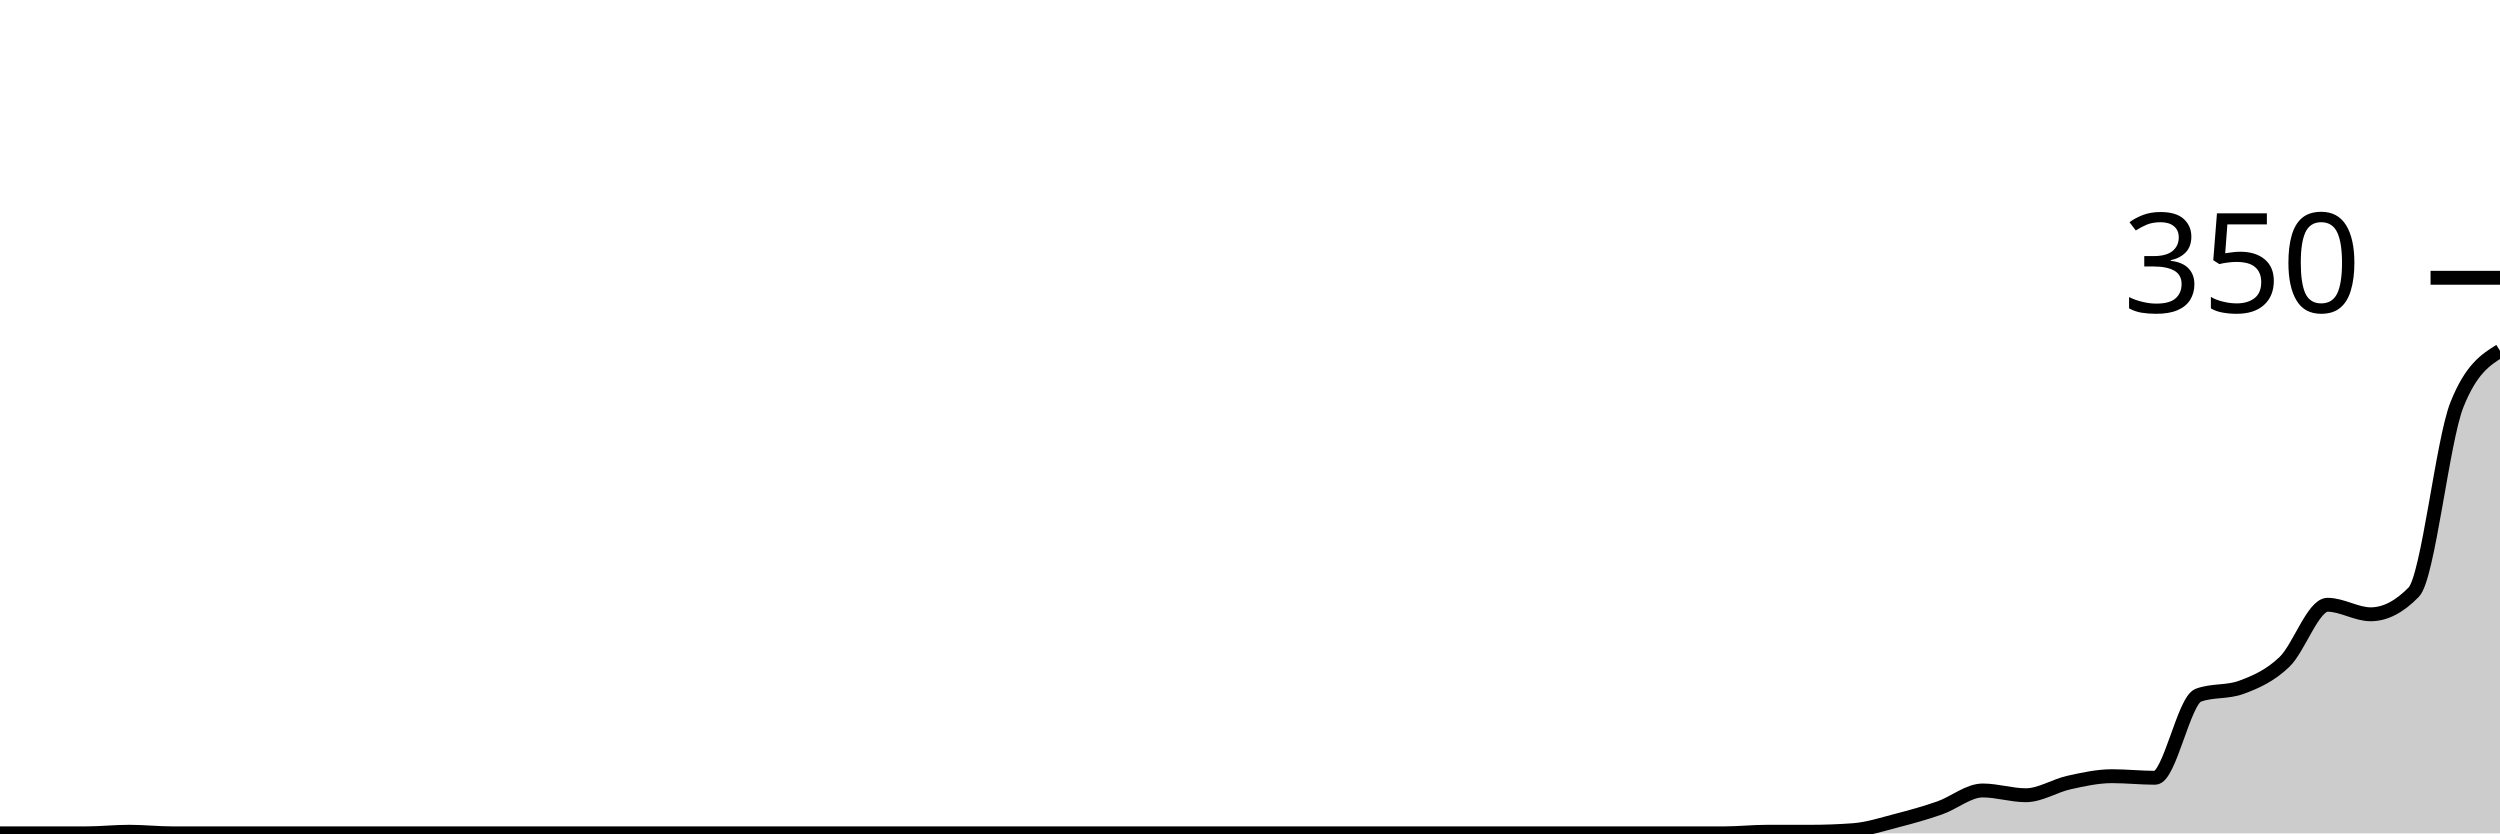
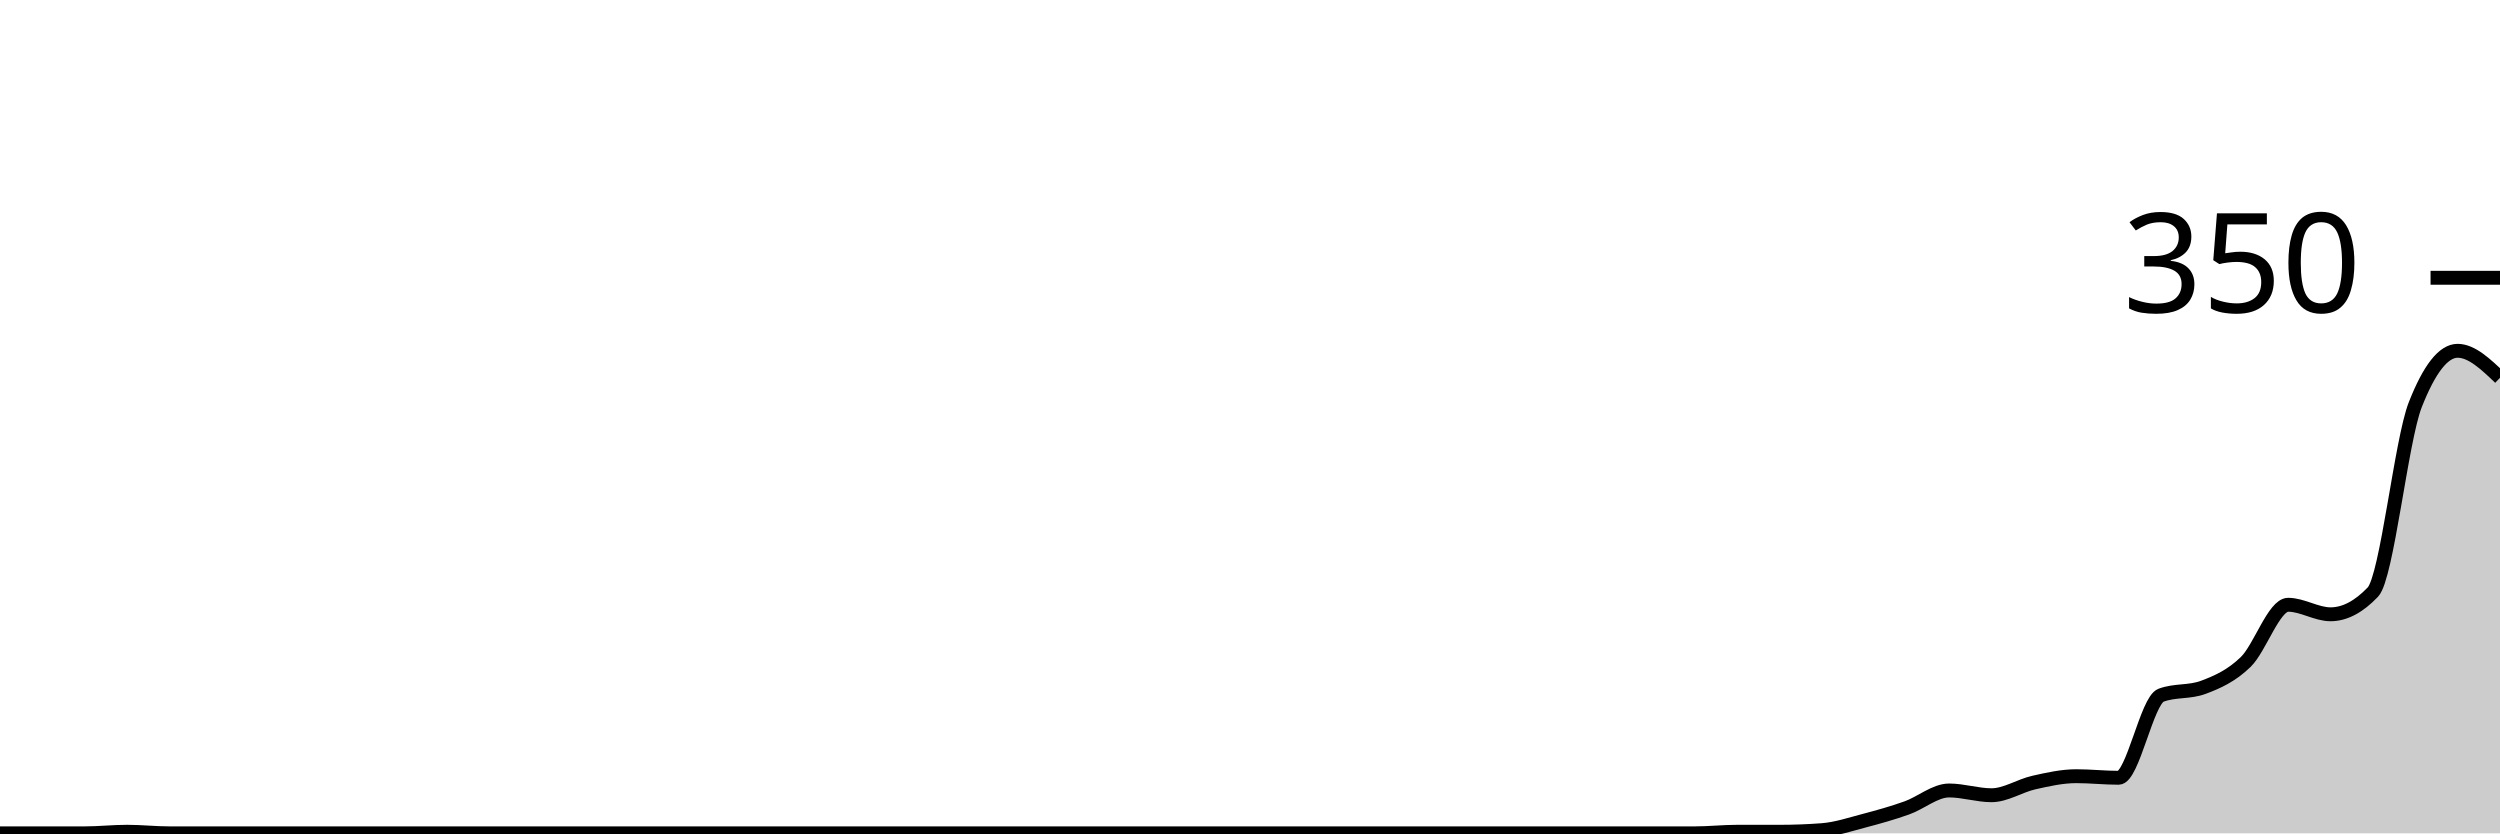
<svg xmlns="http://www.w3.org/2000/svg" viewBox="0 0 180 60">
  <g transform="translate(0,20)">
-     <path class="area" fill="rgba(0, 0, 0, 0.2)" d="M0,40C1.034,40,2.069,40,3.103,40C4.138,40,5.172,40,6.207,40C7.241,40,8.276,39.886,9.31,39.886C10.345,39.886,11.379,40,12.414,40C13.448,40,14.483,40,15.517,40C16.552,40,17.586,40,18.621,40C19.655,40,20.69,40,21.724,40C22.759,40,23.793,40,24.828,40C25.862,40,26.897,40,27.931,40C28.966,40,30,40,31.034,40C32.069,40,33.103,40,34.138,40C35.172,40,36.207,40,37.241,40C38.276,40,39.31,40,40.345,40C41.379,40,42.414,40,43.448,40C44.483,40,45.517,40,46.552,40C47.586,40,48.621,40,49.655,40C50.69,40,51.724,40,52.759,40C53.793,40,54.828,40,55.862,40C56.897,40,57.931,40,58.966,40C60,40,61.034,40,62.069,40C63.103,40,64.138,40,65.172,40C66.207,40,67.241,40,68.276,40C69.31,40,70.345,40,71.379,40C72.414,40,73.448,40,74.483,40C75.517,40,76.552,40,77.586,40C78.621,40,79.655,40,80.69,40C81.724,40,82.759,40,83.793,40C84.828,40,85.862,40,86.897,40C87.931,40,88.966,40,90,40C91.034,40,92.069,40,93.103,40C94.138,40,95.172,40,96.207,40C97.241,40,98.276,40,99.31,40C100.345,40,101.379,40,102.414,40C103.448,40,104.483,40,105.517,40C106.552,40,107.586,40,108.621,40C109.655,40,110.69,40,111.724,40C112.759,40,113.793,40,114.828,40C115.862,40,116.897,40,117.931,40C118.966,40,120,40,121.034,40C122.069,40,123.103,40,124.138,40C125.172,40,126.207,39.886,127.241,39.886C128.276,39.886,129.31,39.886,130.345,39.886C131.379,39.886,132.414,39.848,133.448,39.771C134.483,39.695,135.517,39.352,136.552,39.086C137.586,38.819,138.621,38.533,139.655,38.171C140.69,37.81,141.724,36.914,142.759,36.914C143.793,36.914,144.828,37.257,145.862,37.257C146.897,37.257,147.931,36.571,148.966,36.343C150,36.114,151.034,35.886,152.069,35.886C153.103,35.886,154.138,36,155.172,36C156.207,36,157.241,30.438,158.276,30.057C159.31,29.676,160.345,29.867,161.379,29.486C162.414,29.105,163.448,28.648,164.483,27.657C165.517,26.667,166.552,23.543,167.586,23.543C168.621,23.543,169.655,24.229,170.69,24.229C171.724,24.229,172.759,23.695,173.793,22.629C174.828,21.562,175.862,11.733,176.897,9.143C177.931,6.552,178.966,5.905,180,5.257L180,40C178.966,40,177.931,40,176.897,40C175.862,40,174.828,40,173.793,40C172.759,40,171.724,40,170.69,40C169.655,40,168.621,40,167.586,40C166.552,40,165.517,40,164.483,40C163.448,40,162.414,40,161.379,40C160.345,40,159.31,40,158.276,40C157.241,40,156.207,40,155.172,40C154.138,40,153.103,40,152.069,40C151.034,40,150,40,148.966,40C147.931,40,146.897,40,145.862,40C144.828,40,143.793,40,142.759,40C141.724,40,140.69,40,139.655,40C138.621,40,137.586,40,136.552,40C135.517,40,134.483,40,133.448,40C132.414,40,131.379,40,130.345,40C129.31,40,128.276,40,127.241,40C126.207,40,125.172,40,124.138,40C123.103,40,122.069,40,121.034,40C120,40,118.966,40,117.931,40C116.897,40,115.862,40,114.828,40C113.793,40,112.759,40,111.724,40C110.69,40,109.655,40,108.621,40C107.586,40,106.552,40,105.517,40C104.483,40,103.448,40,102.414,40C101.379,40,100.345,40,99.31,40C98.276,40,97.241,40,96.207,40C95.172,40,94.138,40,93.103,40C92.069,40,91.034,40,90,40C88.966,40,87.931,40,86.897,40C85.862,40,84.828,40,83.793,40C82.759,40,81.724,40,80.69,40C79.655,40,78.621,40,77.586,40C76.552,40,75.517,40,74.483,40C73.448,40,72.414,40,71.379,40C70.345,40,69.31,40,68.276,40C67.241,40,66.207,40,65.172,40C64.138,40,63.103,40,62.069,40C61.034,40,60,40,58.966,40C57.931,40,56.897,40,55.862,40C54.828,40,53.793,40,52.759,40C51.724,40,50.69,40,49.655,40C48.621,40,47.586,40,46.552,40C45.517,40,44.483,40,43.448,40C42.414,40,41.379,40,40.345,40C39.31,40,38.276,40,37.241,40C36.207,40,35.172,40,34.138,40C33.103,40,32.069,40,31.034,40C30,40,28.966,40,27.931,40C26.897,40,25.862,40,24.828,40C23.793,40,22.759,40,21.724,40C20.69,40,19.655,40,18.621,40C17.586,40,16.552,40,15.517,40C14.483,40,13.448,40,12.414,40C11.379,40,10.345,40,9.31,40C8.276,40,7.241,40,6.207,40C5.172,40,4.138,40,3.103,40C2.069,40,1.034,40,0,40Z" />
-     <path class="line" stroke="black" fill="none" d="M0,40C1.034,40,2.069,40,3.103,40C4.138,40,5.172,40,6.207,40C7.241,40,8.276,39.886,9.31,39.886C10.345,39.886,11.379,40,12.414,40C13.448,40,14.483,40,15.517,40C16.552,40,17.586,40,18.621,40C19.655,40,20.69,40,21.724,40C22.759,40,23.793,40,24.828,40C25.862,40,26.897,40,27.931,40C28.966,40,30,40,31.034,40C32.069,40,33.103,40,34.138,40C35.172,40,36.207,40,37.241,40C38.276,40,39.31,40,40.345,40C41.379,40,42.414,40,43.448,40C44.483,40,45.517,40,46.552,40C47.586,40,48.621,40,49.655,40C50.69,40,51.724,40,52.759,40C53.793,40,54.828,40,55.862,40C56.897,40,57.931,40,58.966,40C60,40,61.034,40,62.069,40C63.103,40,64.138,40,65.172,40C66.207,40,67.241,40,68.276,40C69.31,40,70.345,40,71.379,40C72.414,40,73.448,40,74.483,40C75.517,40,76.552,40,77.586,40C78.621,40,79.655,40,80.69,40C81.724,40,82.759,40,83.793,40C84.828,40,85.862,40,86.897,40C87.931,40,88.966,40,90,40C91.034,40,92.069,40,93.103,40C94.138,40,95.172,40,96.207,40C97.241,40,98.276,40,99.31,40C100.345,40,101.379,40,102.414,40C103.448,40,104.483,40,105.517,40C106.552,40,107.586,40,108.621,40C109.655,40,110.69,40,111.724,40C112.759,40,113.793,40,114.828,40C115.862,40,116.897,40,117.931,40C118.966,40,120,40,121.034,40C122.069,40,123.103,40,124.138,40C125.172,40,126.207,39.886,127.241,39.886C128.276,39.886,129.31,39.886,130.345,39.886C131.379,39.886,132.414,39.848,133.448,39.771C134.483,39.695,135.517,39.352,136.552,39.086C137.586,38.819,138.621,38.533,139.655,38.171C140.69,37.81,141.724,36.914,142.759,36.914C143.793,36.914,144.828,37.257,145.862,37.257C146.897,37.257,147.931,36.571,148.966,36.343C150,36.114,151.034,35.886,152.069,35.886C153.103,35.886,154.138,36,155.172,36C156.207,36,157.241,30.438,158.276,30.057C159.31,29.676,160.345,29.867,161.379,29.486C162.414,29.105,163.448,28.648,164.483,27.657C165.517,26.667,166.552,23.543,167.586,23.543C168.621,23.543,169.655,24.229,170.69,24.229C171.724,24.229,172.759,23.695,173.793,22.629C174.828,21.562,175.862,11.733,176.897,9.143C177.931,6.552,178.966,5.905,180,5.257" />
+     <path class="area" fill="rgba(0, 0, 0, 0.2)" d="M0,40C1.017,40,2.034,40,3.051,40C4.068,40,5.085,40,6.102,40C7.119,40,8.136,39.886,9.153,39.886C10.169,39.886,11.186,40,12.203,40C13.22,40,14.237,40,15.254,40C16.271,40,17.288,40,18.305,40C19.322,40,20.339,40,21.356,40C22.373,40,23.39,40,24.407,40C25.424,40,26.441,40,27.458,40C28.475,40,29.492,40,30.508,40C31.525,40,32.542,40,33.559,40C34.576,40,35.593,40,36.61,40C37.627,40,38.644,40,39.661,40C40.678,40,41.695,40,42.712,40C43.729,40,44.746,40,45.763,40C46.78,40,47.797,40,48.814,40C49.831,40,50.847,40,51.864,40C52.881,40,53.898,40,54.915,40C55.932,40,56.949,40,57.966,40C58.983,40,60,40,61.017,40C62.034,40,63.051,40,64.068,40C65.085,40,66.102,40,67.119,40C68.136,40,69.153,40,70.169,40C71.186,40,72.203,40,73.22,40C74.237,40,75.254,40,76.271,40C77.288,40,78.305,40,79.322,40C80.339,40,81.356,40,82.373,40C83.39,40,84.407,40,85.424,40C86.441,40,87.458,40,88.475,40C89.492,40,90.508,40,91.525,40C92.542,40,93.559,40,94.576,40C95.593,40,96.61,40,97.627,40C98.644,40,99.661,40,100.678,40C101.695,40,102.712,40,103.729,40C104.746,40,105.763,40,106.78,40C107.797,40,108.814,40,109.831,40C110.847,40,111.864,40,112.881,40C113.898,40,114.915,40,115.932,40C116.949,40,117.966,40,118.983,40C120,40,121.017,40,122.034,40C123.051,40,124.068,39.886,125.085,39.886C126.102,39.886,127.119,39.886,128.136,39.886C129.153,39.886,130.169,39.848,131.186,39.771C132.203,39.695,133.22,39.352,134.237,39.086C135.254,38.819,136.271,38.533,137.288,38.171C138.305,37.81,139.322,36.914,140.339,36.914C141.356,36.914,142.373,37.257,143.39,37.257C144.407,37.257,145.424,36.571,146.441,36.343C147.458,36.114,148.475,35.886,149.492,35.886C150.508,35.886,151.525,36,152.542,36C153.559,36,154.576,30.438,155.593,30.057C156.61,29.676,157.627,29.867,158.644,29.486C159.661,29.105,160.678,28.648,161.695,27.657C162.712,26.667,163.729,23.543,164.746,23.543C165.763,23.543,166.78,24.229,167.797,24.229C168.814,24.229,169.831,23.695,170.847,22.629C171.864,21.562,172.881,11.733,173.898,9.143C174.915,6.552,175.932,5.257,176.949,5.257C177.966,5.257,178.983,6.229,180,7.2L180,40C178.983,40,177.966,40,176.949,40C175.932,40,174.915,40,173.898,40C172.881,40,171.864,40,170.847,40C169.831,40,168.814,40,167.797,40C166.78,40,165.763,40,164.746,40C163.729,40,162.712,40,161.695,40C160.678,40,159.661,40,158.644,40C157.627,40,156.61,40,155.593,40C154.576,40,153.559,40,152.542,40C151.525,40,150.508,40,149.492,40C148.475,40,147.458,40,146.441,40C145.424,40,144.407,40,143.39,40C142.373,40,141.356,40,140.339,40C139.322,40,138.305,40,137.288,40C136.271,40,135.254,40,134.237,40C133.22,40,132.203,40,131.186,40C130.169,40,129.153,40,128.136,40C127.119,40,126.102,40,125.085,40C124.068,40,123.051,40,122.034,40C121.017,40,120,40,118.983,40C117.966,40,116.949,40,115.932,40C114.915,40,113.898,40,112.881,40C111.864,40,110.847,40,109.831,40C108.814,40,107.797,40,106.78,40C105.763,40,104.746,40,103.729,40C102.712,40,101.695,40,100.678,40C99.661,40,98.644,40,97.627,40C96.61,40,95.593,40,94.576,40C93.559,40,92.542,40,91.525,40C90.508,40,89.492,40,88.475,40C87.458,40,86.441,40,85.424,40C84.407,40,83.39,40,82.373,40C81.356,40,80.339,40,79.322,40C78.305,40,77.288,40,76.271,40C75.254,40,74.237,40,73.22,40C72.203,40,71.186,40,70.169,40C69.153,40,68.136,40,67.119,40C66.102,40,65.085,40,64.068,40C63.051,40,62.034,40,61.017,40C60,40,58.983,40,57.966,40C56.949,40,55.932,40,54.915,40C53.898,40,52.881,40,51.864,40C50.847,40,49.831,40,48.814,40C47.797,40,46.78,40,45.763,40C44.746,40,43.729,40,42.712,40C41.695,40,40.678,40,39.661,40C38.644,40,37.627,40,36.61,40C35.593,40,34.576,40,33.559,40C32.542,40,31.525,40,30.508,40C29.492,40,28.475,40,27.458,40C26.441,40,25.424,40,24.407,40C23.39,40,22.373,40,21.356,40C20.339,40,19.322,40,18.305,40C17.288,40,16.271,40,15.254,40C14.237,40,13.22,40,12.203,40C11.186,40,10.169,40,9.153,40C8.136,40,7.119,40,6.102,40C5.085,40,4.068,40,3.051,40C2.034,40,1.017,40,0,40Z" />
+     <path class="line" stroke="black" fill="none" d="M0,40C1.017,40,2.034,40,3.051,40C4.068,40,5.085,40,6.102,40C7.119,40,8.136,39.886,9.153,39.886C10.169,39.886,11.186,40,12.203,40C13.22,40,14.237,40,15.254,40C16.271,40,17.288,40,18.305,40C19.322,40,20.339,40,21.356,40C22.373,40,23.39,40,24.407,40C25.424,40,26.441,40,27.458,40C28.475,40,29.492,40,30.508,40C31.525,40,32.542,40,33.559,40C34.576,40,35.593,40,36.61,40C37.627,40,38.644,40,39.661,40C40.678,40,41.695,40,42.712,40C43.729,40,44.746,40,45.763,40C46.78,40,47.797,40,48.814,40C49.831,40,50.847,40,51.864,40C52.881,40,53.898,40,54.915,40C55.932,40,56.949,40,57.966,40C58.983,40,60,40,61.017,40C62.034,40,63.051,40,64.068,40C65.085,40,66.102,40,67.119,40C68.136,40,69.153,40,70.169,40C71.186,40,72.203,40,73.22,40C74.237,40,75.254,40,76.271,40C77.288,40,78.305,40,79.322,40C80.339,40,81.356,40,82.373,40C83.39,40,84.407,40,85.424,40C86.441,40,87.458,40,88.475,40C89.492,40,90.508,40,91.525,40C92.542,40,93.559,40,94.576,40C95.593,40,96.61,40,97.627,40C98.644,40,99.661,40,100.678,40C101.695,40,102.712,40,103.729,40C104.746,40,105.763,40,106.78,40C107.797,40,108.814,40,109.831,40C110.847,40,111.864,40,112.881,40C113.898,40,114.915,40,115.932,40C116.949,40,117.966,40,118.983,40C120,40,121.017,40,122.034,40C123.051,40,124.068,39.886,125.085,39.886C126.102,39.886,127.119,39.886,128.136,39.886C129.153,39.886,130.169,39.848,131.186,39.771C132.203,39.695,133.22,39.352,134.237,39.086C135.254,38.819,136.271,38.533,137.288,38.171C138.305,37.81,139.322,36.914,140.339,36.914C141.356,36.914,142.373,37.257,143.39,37.257C144.407,37.257,145.424,36.571,146.441,36.343C147.458,36.114,148.475,35.886,149.492,35.886C150.508,35.886,151.525,36,152.542,36C153.559,36,154.576,30.438,155.593,30.057C156.61,29.676,157.627,29.867,158.644,29.486C159.661,29.105,160.678,28.648,161.695,27.657C162.712,26.667,163.729,23.543,164.746,23.543C165.763,23.543,166.78,24.229,167.797,24.229C168.814,24.229,169.831,23.695,170.847,22.629C171.864,21.562,172.881,11.733,173.898,9.143C174.915,6.552,175.932,5.257,176.949,5.257C177.966,5.257,178.983,6.229,180,7.2" />
    <path class="axis-ceiling" stroke-width="1" stroke="black" fill="none" d="M175,0L180,0" />
    <text class="axis-ceiling-label" font-family="sans-serif" text-anchor="end" font-size="10px" x="170" y="2.5">350</text>
  </g>
</svg>
